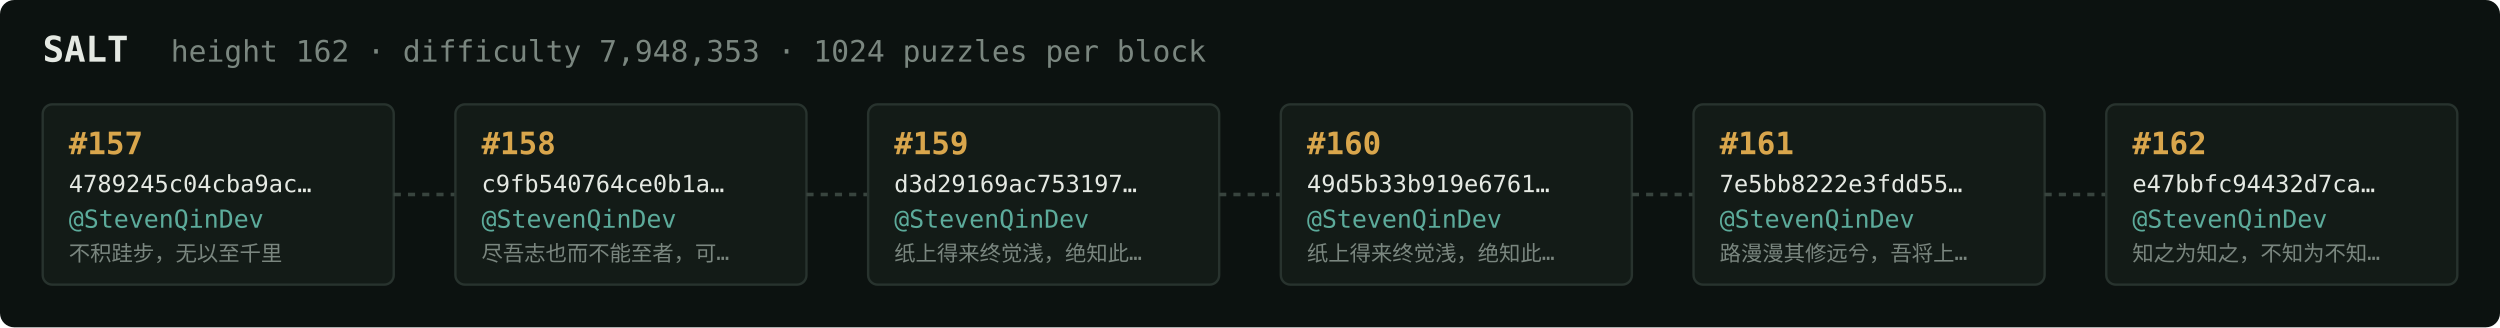
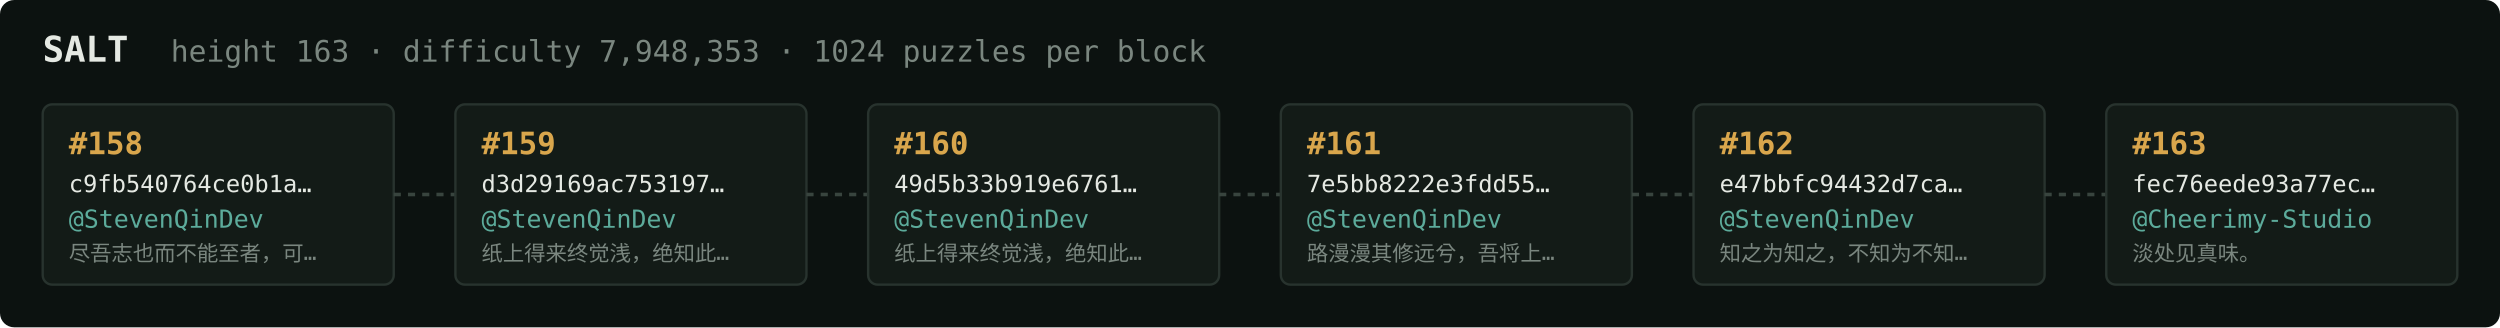
<svg xmlns="http://www.w3.org/2000/svg" width="1054" height="138" viewBox="0 0 1054 138" font-family="ui-monospace,SFMono-Regular,Menlo,monospace">
  <rect fill="#0c1210" width="1054" height="138" rx="6" />
  <text x="18" y="26" fill="#e5e9e3" font-size="15" font-weight="700">SALT</text>
-   <text x="72" y="26" fill="#7a867f" font-size="12.5">height 162 · difficulty 7,948,353 · 1024 puzzles per block</text>
+   <text x="72" y="26" fill="#7a867f" font-size="12.5">height 163 · difficulty 7,948,353 · 1024 puzzles per block</text>
  <rect x="18" y="44" width="148" height="76" rx="4" fill="#131b17" stroke="#28332e" stroke-width="1" />
-   <text x="29" y="65" fill="#d9a64c" font-size="13" font-weight="700">#157</text>
-   <text x="29" y="81" fill="#e5e9e3" font-size="10">4789245c04cba9ac…</text>
+   <text x="29" y="65" fill="#d9a64c" font-size="13" font-weight="700">#158</text>
+   <text x="29" y="81" fill="#e5e9e3" font-size="10">c9fb540764ce0b1a…</text>
  <text x="29" y="96" fill="#5cab9b" font-size="10.5">@StevenQinDev</text>
-   <text x="29" y="110" fill="#7a867f" font-size="9">不积跬步，无以至千里</text>
+   <text x="29" y="110" fill="#7a867f" font-size="9">尽吾志也而不能至者，可…</text>
  <line x1="166" y1="82.0" x2="192" y2="82.0" stroke="#38443e" stroke-width="1.5" stroke-dasharray="3 3" />
  <rect x="192" y="44" width="148" height="76" rx="4" fill="#131b17" stroke="#28332e" stroke-width="1" />
-   <text x="203" y="65" fill="#d9a64c" font-size="13" font-weight="700">#158</text>
-   <text x="203" y="81" fill="#e5e9e3" font-size="10">c9fb540764ce0b1a…</text>
+   <text x="203" y="65" fill="#d9a64c" font-size="13" font-weight="700">#159</text>
+   <text x="203" y="81" fill="#e5e9e3" font-size="10">d3d29169ac753197…</text>
  <text x="203" y="96" fill="#5cab9b" font-size="10.5">@StevenQinDev</text>
-   <text x="203" y="110" fill="#7a867f" font-size="9">尽吾志也而不能至者，可…</text>
+   <text x="203" y="110" fill="#7a867f" font-size="9">纸上得来终觉浅，绝知此…</text>
  <line x1="340" y1="82.0" x2="366" y2="82.0" stroke="#38443e" stroke-width="1.5" stroke-dasharray="3 3" />
  <rect x="366" y="44" width="148" height="76" rx="4" fill="#131b17" stroke="#28332e" stroke-width="1" />
-   <text x="377" y="65" fill="#d9a64c" font-size="13" font-weight="700">#159</text>
-   <text x="377" y="81" fill="#e5e9e3" font-size="10">d3d29169ac753197…</text>
+   <text x="377" y="65" fill="#d9a64c" font-size="13" font-weight="700">#160</text>
+   <text x="377" y="81" fill="#e5e9e3" font-size="10">49d5b33b919e6761…</text>
  <text x="377" y="96" fill="#5cab9b" font-size="10.5">@StevenQinDev</text>
  <text x="377" y="110" fill="#7a867f" font-size="9">纸上得来终觉浅，绝知此…</text>
  <line x1="514" y1="82.0" x2="540" y2="82.0" stroke="#38443e" stroke-width="1.5" stroke-dasharray="3 3" />
  <rect x="540" y="44" width="148" height="76" rx="4" fill="#131b17" stroke="#28332e" stroke-width="1" />
-   <text x="551" y="65" fill="#d9a64c" font-size="13" font-weight="700">#160</text>
-   <text x="551" y="81" fill="#e5e9e3" font-size="10">49d5b33b919e6761…</text>
+   <text x="551" y="65" fill="#d9a64c" font-size="13" font-weight="700">#161</text>
+   <text x="551" y="81" fill="#e5e9e3" font-size="10">7e5bb8222e3fdd55…</text>
  <text x="551" y="96" fill="#5cab9b" font-size="10.5">@StevenQinDev</text>
-   <text x="551" y="110" fill="#7a867f" font-size="9">纸上得来终觉浅，绝知此…</text>
+   <text x="551" y="110" fill="#7a867f" font-size="9">路漫漫其修远兮，吾将上…</text>
  <line x1="688" y1="82.0" x2="714" y2="82.0" stroke="#38443e" stroke-width="1.5" stroke-dasharray="3 3" />
  <rect x="714" y="44" width="148" height="76" rx="4" fill="#131b17" stroke="#28332e" stroke-width="1" />
-   <text x="725" y="65" fill="#d9a64c" font-size="13" font-weight="700">#161</text>
-   <text x="725" y="81" fill="#e5e9e3" font-size="10">7e5bb8222e3fdd55…</text>
+   <text x="725" y="65" fill="#d9a64c" font-size="13" font-weight="700">#162</text>
+   <text x="725" y="81" fill="#e5e9e3" font-size="10">e47bbfc94432d7ca…</text>
  <text x="725" y="96" fill="#5cab9b" font-size="10.5">@StevenQinDev</text>
-   <text x="725" y="110" fill="#7a867f" font-size="9">路漫漫其修远兮，吾将上…</text>
+   <text x="725" y="110" fill="#7a867f" font-size="9">知之为知之，不知为不知…</text>
  <line x1="862" y1="82.0" x2="888" y2="82.0" stroke="#38443e" stroke-width="1.5" stroke-dasharray="3 3" />
  <rect x="888" y="44" width="148" height="76" rx="4" fill="#131b17" stroke="#28332e" stroke-width="1" />
-   <text x="899" y="65" fill="#d9a64c" font-size="13" font-weight="700">#162</text>
-   <text x="899" y="81" fill="#e5e9e3" font-size="10">e47bbfc94432d7ca…</text>
-   <text x="899" y="96" fill="#5cab9b" font-size="10.5">@StevenQinDev</text>
-   <text x="899" y="110" fill="#7a867f" font-size="9">知之为知之，不知为不知…</text>
+   <text x="899" y="65" fill="#d9a64c" font-size="13" font-weight="700">#163</text>
+   <text x="899" y="81" fill="#e5e9e3" font-size="10">fec76eede93a77ec…</text>
+   <text x="899" y="96" fill="#5cab9b" font-size="10.5">@Cheerimy-Studio</text>
+   <text x="899" y="110" fill="#7a867f" font-size="9">淡处见真味。</text>
</svg>
